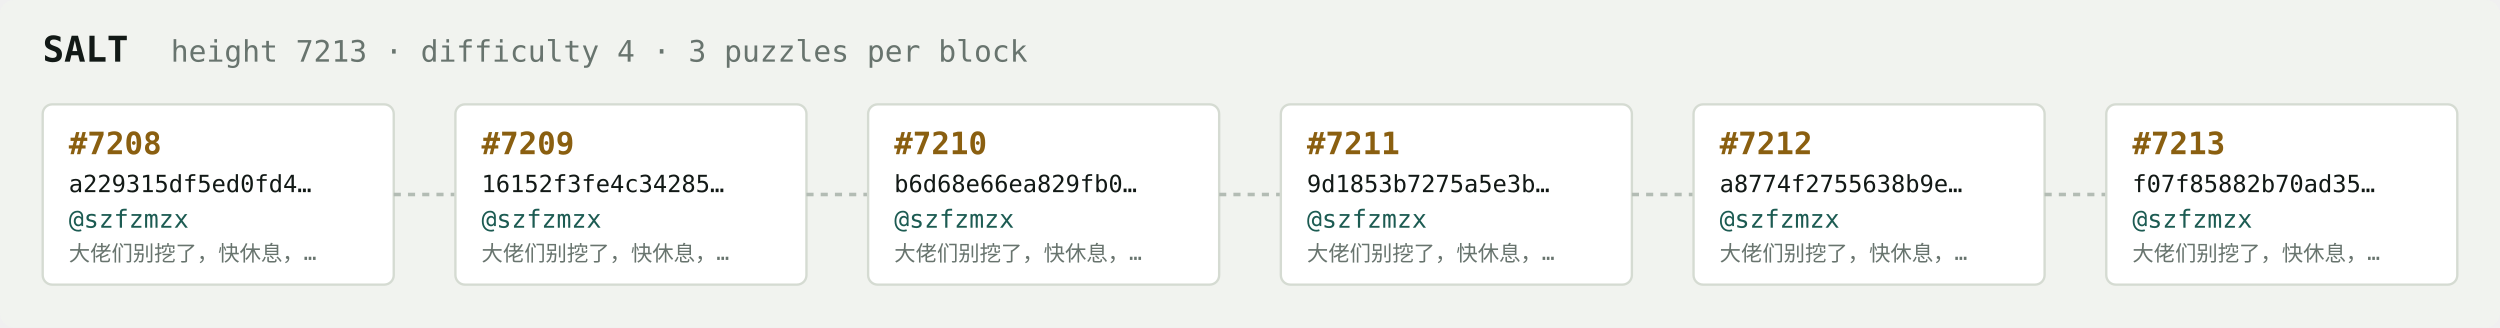
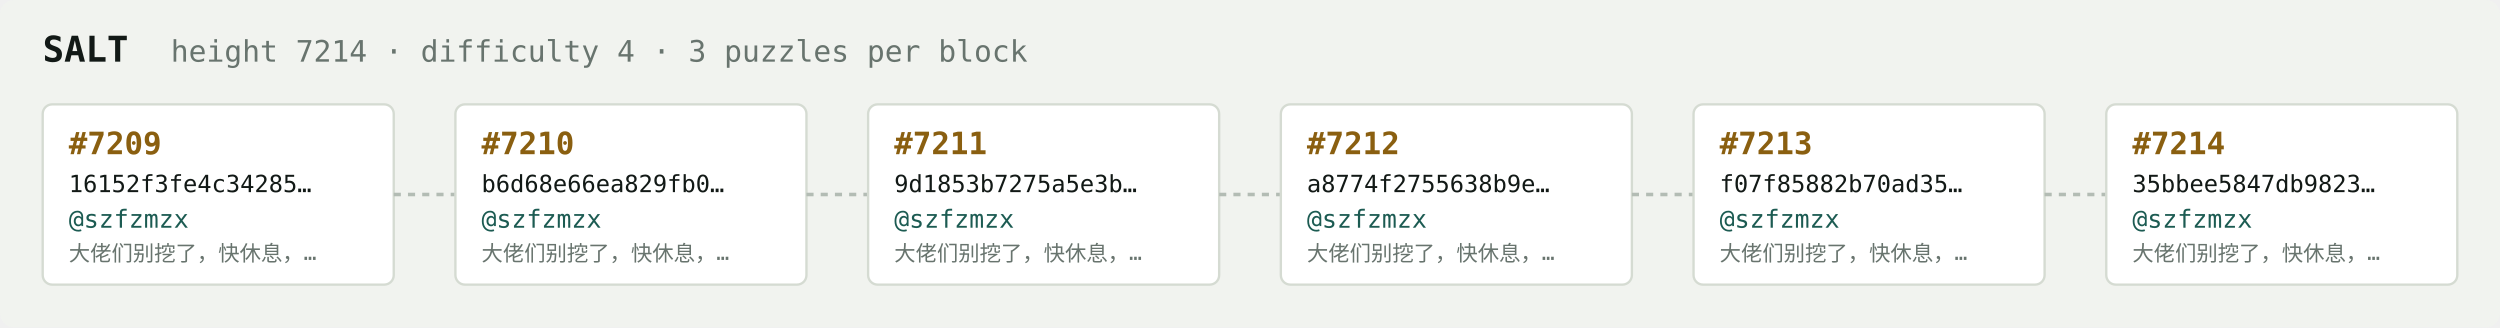
<svg xmlns="http://www.w3.org/2000/svg" width="1054" height="138" viewBox="0 0 1054 138" font-family="ui-monospace,SFMono-Regular,Menlo,monospace">
  <rect fill="#f1f3ef" width="1054" height="138" rx="6" />
  <text x="18" y="26" fill="#121916" font-size="15" font-weight="700">SALT</text>
-   <text x="72" y="26" fill="#68746e" font-size="12.5">height 7213 · difficulty 4 · 3 puzzles per block</text>
+   <text x="72" y="26" fill="#68746e" font-size="12.5">height 7214 · difficulty 4 · 3 puzzles per block</text>
  <rect x="18" y="44" width="148" height="76" rx="4" fill="#ffffff" stroke="#d5dbd2" stroke-width="1" />
-   <text x="29" y="65" fill="#8a5f10" font-size="13" font-weight="700">#7208</text>
-   <text x="29" y="81" fill="#121916" font-size="10">a229315df5ed0fd4…</text>
+   <text x="29" y="65" fill="#8a5f10" font-size="13" font-weight="700">#7209</text>
+   <text x="29" y="81" fill="#121916" font-size="10">16152f3fe4c34285…</text>
  <text x="29" y="96" fill="#1c5b52" font-size="10.5">@szfzmzx</text>
  <text x="29" y="110" fill="#68746e" font-size="9">大佬们别挖了，快休息，…</text>
  <line x1="166" y1="82.0" x2="192" y2="82.0" stroke="#b3bcb4" stroke-width="1.5" stroke-dasharray="3 3" />
  <rect x="192" y="44" width="148" height="76" rx="4" fill="#ffffff" stroke="#d5dbd2" stroke-width="1" />
-   <text x="203" y="65" fill="#8a5f10" font-size="13" font-weight="700">#7209</text>
-   <text x="203" y="81" fill="#121916" font-size="10">16152f3fe4c34285…</text>
+   <text x="203" y="65" fill="#8a5f10" font-size="13" font-weight="700">#7210</text>
+   <text x="203" y="81" fill="#121916" font-size="10">b6d68e66ea829fb0…</text>
  <text x="203" y="96" fill="#1c5b52" font-size="10.5">@szfzmzx</text>
  <text x="203" y="110" fill="#68746e" font-size="9">大佬们别挖了，快休息，…</text>
  <line x1="340" y1="82.0" x2="366" y2="82.0" stroke="#b3bcb4" stroke-width="1.5" stroke-dasharray="3 3" />
  <rect x="366" y="44" width="148" height="76" rx="4" fill="#ffffff" stroke="#d5dbd2" stroke-width="1" />
-   <text x="377" y="65" fill="#8a5f10" font-size="13" font-weight="700">#7210</text>
-   <text x="377" y="81" fill="#121916" font-size="10">b6d68e66ea829fb0…</text>
+   <text x="377" y="65" fill="#8a5f10" font-size="13" font-weight="700">#7211</text>
+   <text x="377" y="81" fill="#121916" font-size="10">9d1853b7275a5e3b…</text>
  <text x="377" y="96" fill="#1c5b52" font-size="10.5">@szfzmzx</text>
  <text x="377" y="110" fill="#68746e" font-size="9">大佬们别挖了，快休息，…</text>
  <line x1="514" y1="82.0" x2="540" y2="82.0" stroke="#b3bcb4" stroke-width="1.5" stroke-dasharray="3 3" />
  <rect x="540" y="44" width="148" height="76" rx="4" fill="#ffffff" stroke="#d5dbd2" stroke-width="1" />
-   <text x="551" y="65" fill="#8a5f10" font-size="13" font-weight="700">#7211</text>
-   <text x="551" y="81" fill="#121916" font-size="10">9d1853b7275a5e3b…</text>
+   <text x="551" y="65" fill="#8a5f10" font-size="13" font-weight="700">#7212</text>
+   <text x="551" y="81" fill="#121916" font-size="10">a8774f2755638b9e…</text>
  <text x="551" y="96" fill="#1c5b52" font-size="10.5">@szfzmzx</text>
  <text x="551" y="110" fill="#68746e" font-size="9">大佬们别挖了，快休息，…</text>
  <line x1="688" y1="82.0" x2="714" y2="82.0" stroke="#b3bcb4" stroke-width="1.5" stroke-dasharray="3 3" />
  <rect x="714" y="44" width="148" height="76" rx="4" fill="#ffffff" stroke="#d5dbd2" stroke-width="1" />
-   <text x="725" y="65" fill="#8a5f10" font-size="13" font-weight="700">#7212</text>
-   <text x="725" y="81" fill="#121916" font-size="10">a8774f2755638b9e…</text>
+   <text x="725" y="65" fill="#8a5f10" font-size="13" font-weight="700">#7213</text>
+   <text x="725" y="81" fill="#121916" font-size="10">f07f85882b70ad35…</text>
  <text x="725" y="96" fill="#1c5b52" font-size="10.5">@szfzmzx</text>
  <text x="725" y="110" fill="#68746e" font-size="9">大佬们别挖了，快休息，…</text>
  <line x1="862" y1="82.0" x2="888" y2="82.0" stroke="#b3bcb4" stroke-width="1.5" stroke-dasharray="3 3" />
  <rect x="888" y="44" width="148" height="76" rx="4" fill="#ffffff" stroke="#d5dbd2" stroke-width="1" />
-   <text x="899" y="65" fill="#8a5f10" font-size="13" font-weight="700">#7213</text>
-   <text x="899" y="81" fill="#121916" font-size="10">f07f85882b70ad35…</text>
+   <text x="899" y="65" fill="#8a5f10" font-size="13" font-weight="700">#7214</text>
+   <text x="899" y="81" fill="#121916" font-size="10">35bbee5847db9823…</text>
  <text x="899" y="96" fill="#1c5b52" font-size="10.5">@szfzmzx</text>
  <text x="899" y="110" fill="#68746e" font-size="9">大佬们别挖了，快休息，…</text>
</svg>
